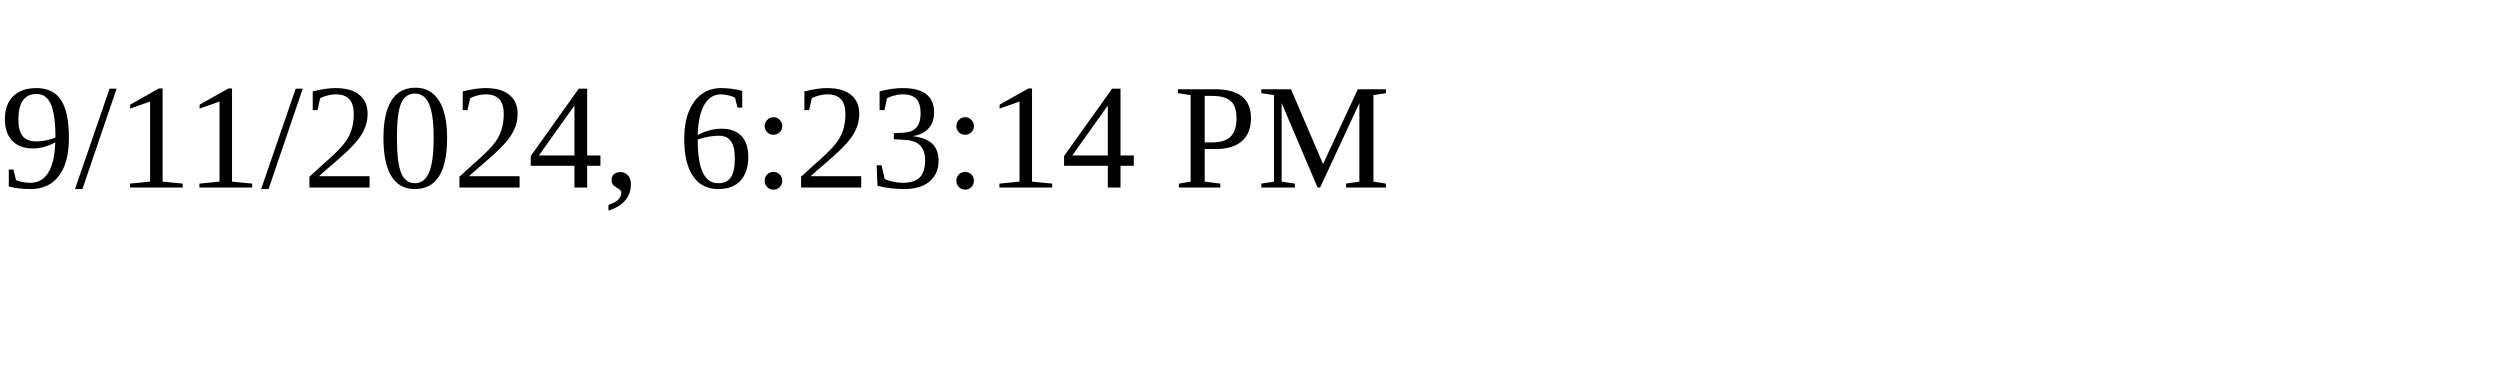
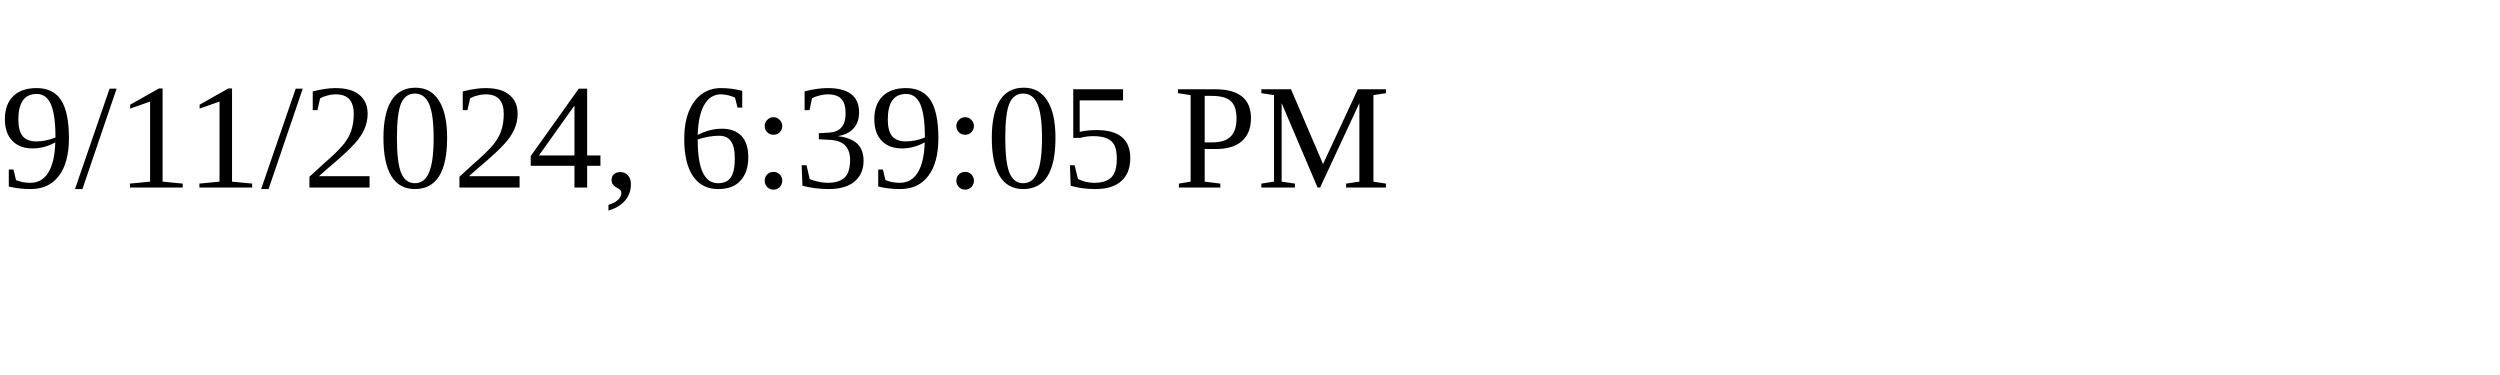
<svg xmlns="http://www.w3.org/2000/svg" height="30" width="200">
-   <text x="0" y="15">9/11/2024, 6:23:14 PM</text>
+   <text x="0" y="15">9/11/2024, 6:39:05 PM</text>
</svg>
